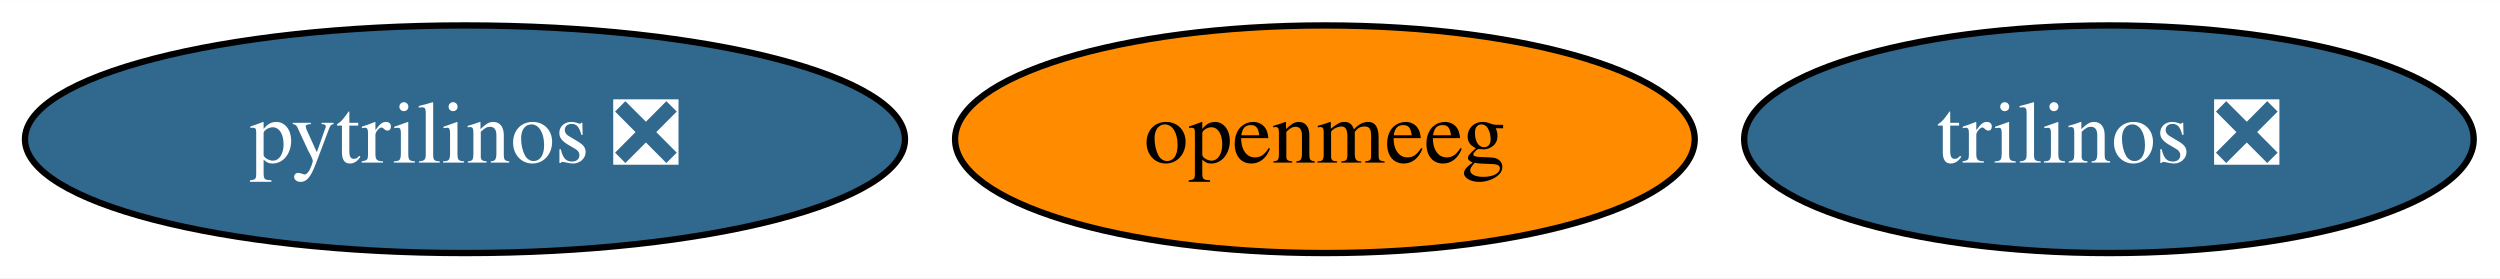
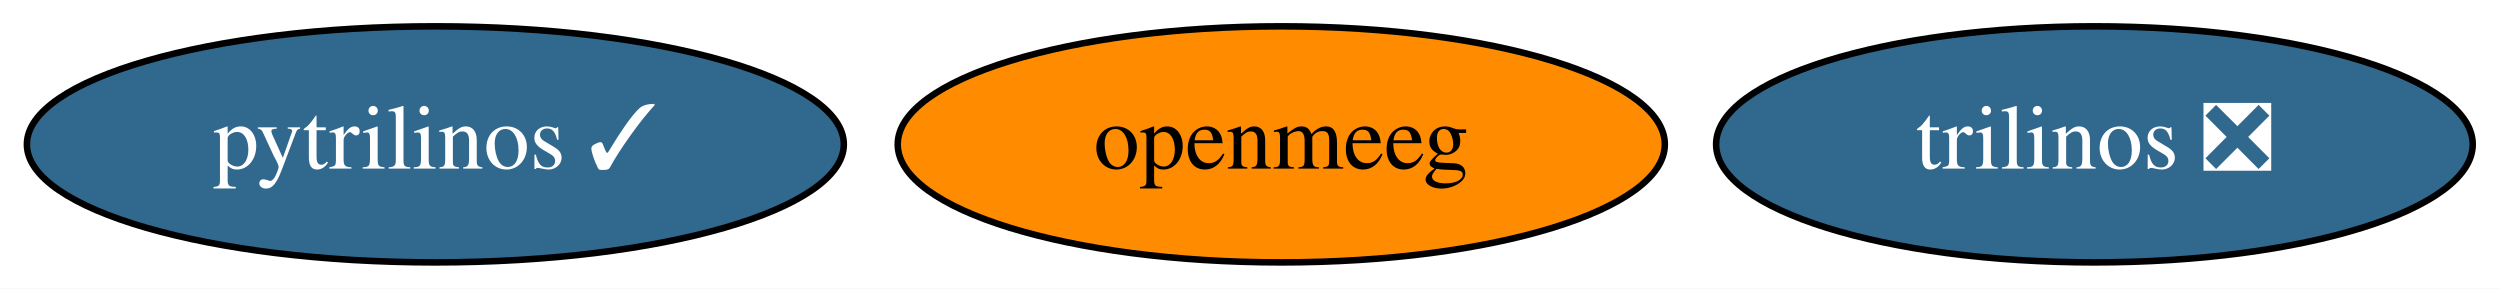
- <svg xmlns="http://www.w3.org/2000/svg" xmlns:xlink="http://www.w3.org/1999/xlink" width="395pt" height="44pt" viewBox="0.00 0.00 395.39 44.00">
+ <svg xmlns="http://www.w3.org/2000/svg" xmlns:xlink="http://www.w3.org/1999/xlink" width="381pt" height="44pt" viewBox="0.00 0.00 381.24 44.00">
  <g id="graph0" class="graph" transform="scale(1 1) rotate(0) translate(4 40)">
-     <polygon fill="white" stroke="transparent" points="-4,4 -4,-40 391.39,-40 391.39,4 -4,4" />
+     <polygon fill="white" stroke="transparent" points="-4,4 -4,-40 377.24,-40 377.24,4 -4,4" />
    <g id="node1" class="node">
      <g id="a_node1">
-         <a xlink:href="https://github.com/conda-forge/pytrilinos-feedstock/pull/34" xlink:title="pytrilinos ❎">
-           <ellipse fill="#31688e" stroke="black" cx="69.54" cy="-18" rx="69.59" ry="18" />
-           <text text-anchor="middle" x="69.54" y="-14.3" font-family="Times,serif" font-size="14.00" fill="white">pytrilinos ❎</text>
+         <a xlink:href="https://github.com/conda-forge/pytrilinos-feedstock/pull/34" xlink:title="pytrilinos ✓">
+           <ellipse fill="#31688e" stroke="black" cx="62.39" cy="-18" rx="62.29" ry="18" />
+           <text text-anchor="middle" x="62.39" y="-14.3" font-family="Times,serif" font-size="14.00" fill="white">pytrilinos ✓</text>
        </a>
      </g>
    </g>
    <g id="node2" class="node">
      <g id="a_node2">
        <a xlink:href="https://github.com/conda-forge/trilinos-feedstock/pull/33" xlink:title="trilinos ❎">
-           <ellipse fill="#31688e" stroke="black" cx="329.54" cy="-18" rx="57.69" ry="18" />
-           <text text-anchor="middle" x="329.54" y="-14.3" font-family="Times,serif" font-size="14.00" fill="white">trilinos ❎</text>
+           <ellipse fill="#31688e" stroke="black" cx="315.39" cy="-18" rx="57.69" ry="18" />
+           <text text-anchor="middle" x="315.39" y="-14.3" font-family="Times,serif" font-size="14.00" fill="white">trilinos ❎</text>
        </a>
      </g>
    </g>
    <g id="node3" class="node">
      <g id="a_node3">
        <a xlink:href="https://github.com/conda-forge/openmeeg-feedstock" xlink:title="openmeeg">
-           <ellipse fill="#ff8c00" stroke="black" cx="205.54" cy="-18" rx="58.49" ry="18" />
-           <text text-anchor="middle" x="205.54" y="-14.3" font-family="Times,serif" font-size="14.00">openmeeg</text>
+           <ellipse fill="#ff8c00" stroke="black" cx="191.39" cy="-18" rx="58.49" ry="18" />
+           <text text-anchor="middle" x="191.39" y="-14.3" font-family="Times,serif" font-size="14.00">openmeeg</text>
        </a>
      </g>
    </g>
  </g>
</svg>
